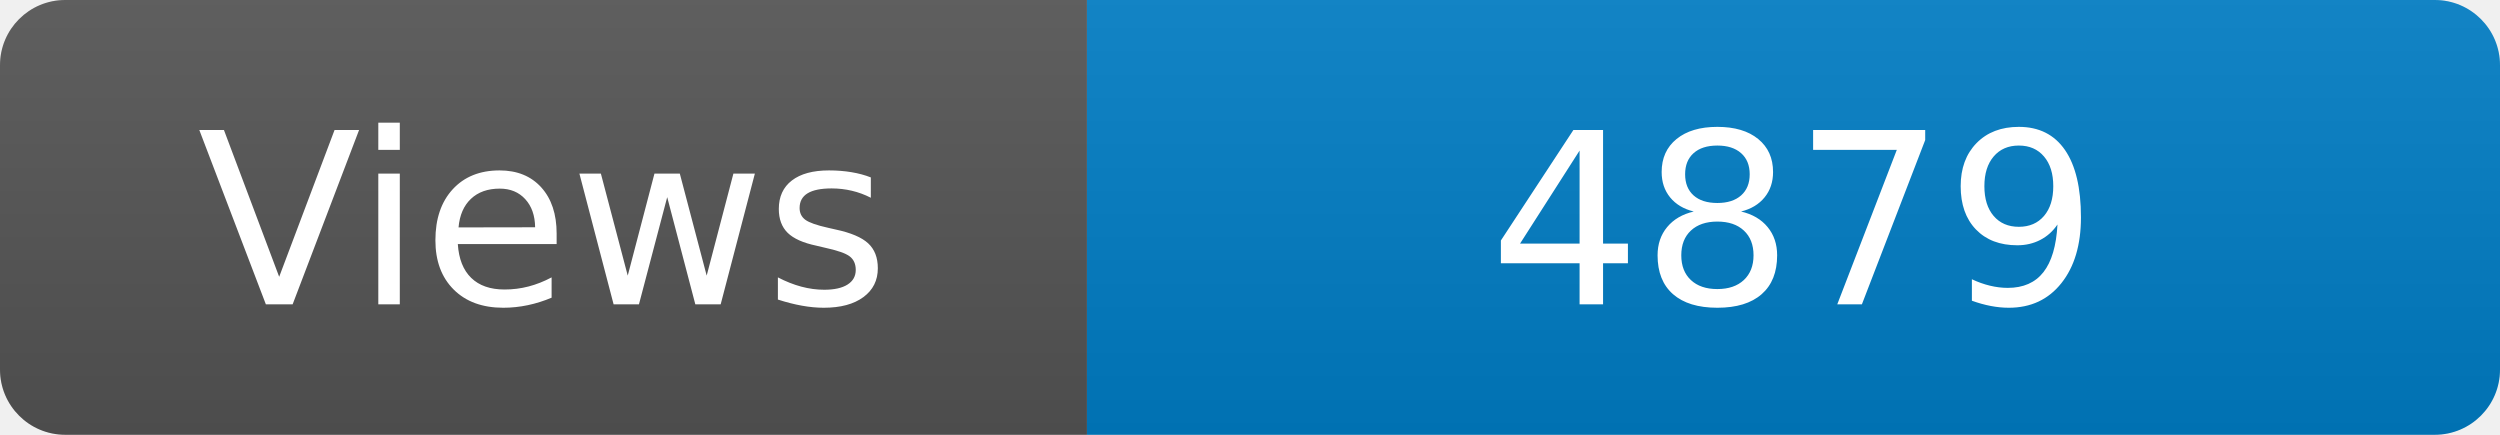
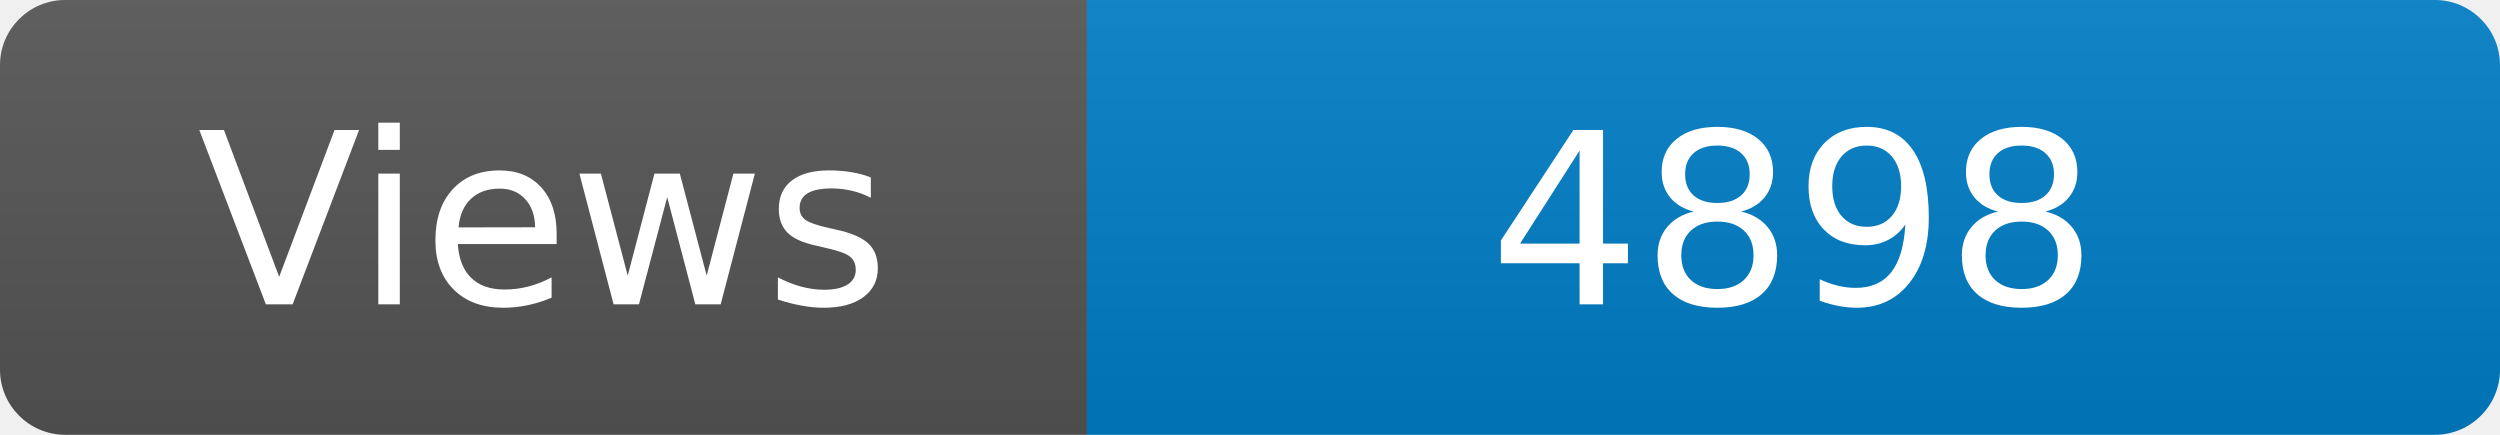
<svg xmlns="http://www.w3.org/2000/svg" width="115" height="20" role="img" aria-label="Maintained?: yes">
  <linearGradient id="s" x2="0" y2="100%">
    <stop offset="0" stop-color="#bbb" stop-opacity=".1" />
    <stop offset="1" stop-opacity=".1" />
  </linearGradient>
  <clipPath id="r">
    <rect width="115" height="20" rx="3" fill="#fff" />
  </clipPath>
  <g clip-path="url(#r)">
    <rect width="50" height="20" fill="#555" />
    <rect x="50" width="160" height="20" fill="#007ec6" />
    <rect width="115" height="20" fill="url(#s)" />
  </g>
  <g fill="#fff" text-anchor="middle" font-family="Verdana,Geneva,DejaVu Sans,sans-serif" font-size="110">
    <text x="250" y="140" transform="scale(.1)" fill="#fff">Views</text>
-     <text x="825" y="140" transform="scale(.1)" fill="#fff">4879</text>
+     <text x="825" y="140" transform="scale(.1)" fill="#fff">4898</text>
  </g>
</svg>
